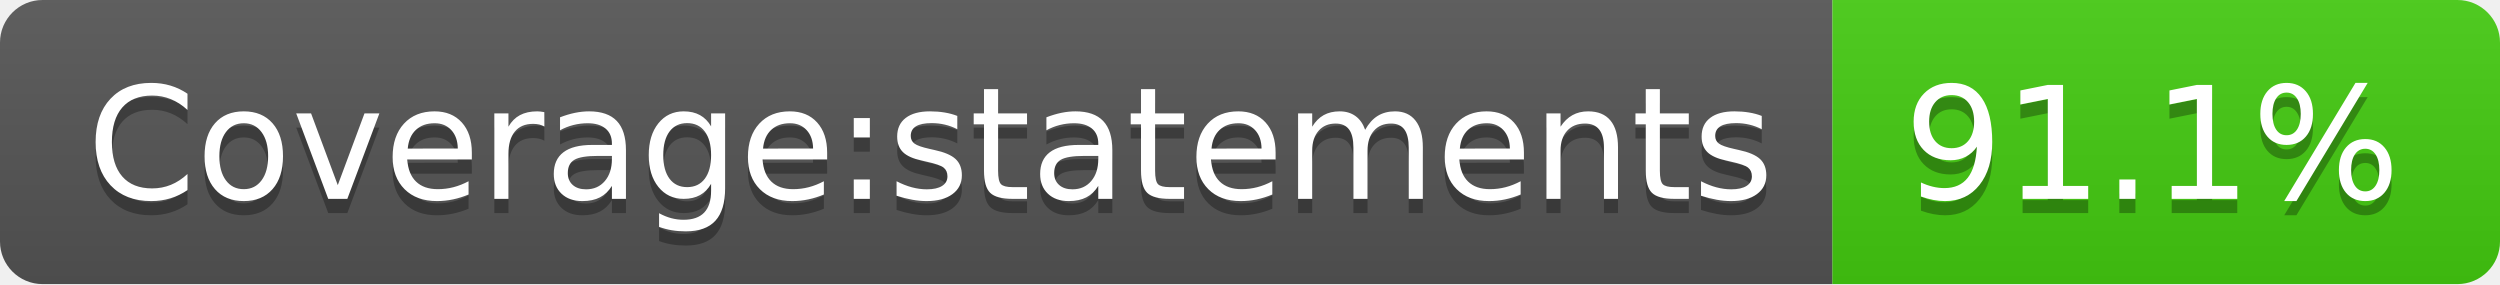
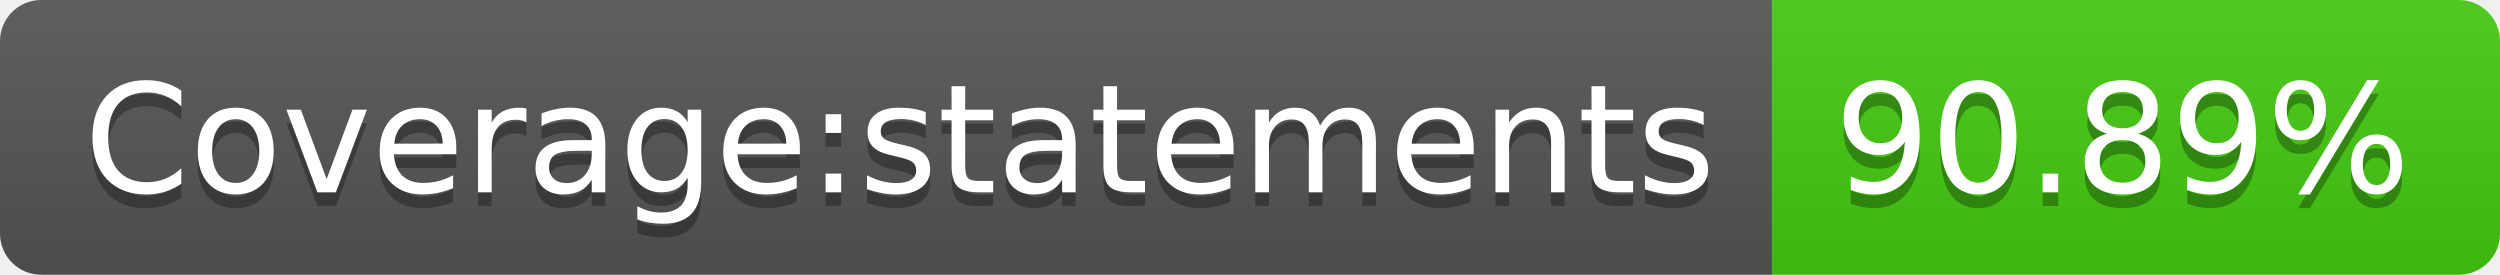
- <svg xmlns="http://www.w3.org/2000/svg" width="176" height="20" role="img" aria-label="Coverage:statements: 91.1%">
+ <svg xmlns="http://www.w3.org/2000/svg" width="182" height="20" role="img" aria-label="Coverage:statements: 90.89%">
  <linearGradient id="s" x2="0" y2="100%">
    <stop offset="0" stop-color="#bbb" stop-opacity=".1" />
    <stop offset="1" stop-opacity=".1" />
  </linearGradient>
  <clipPath id="r">
-     <rect width="176" height="20" rx="3" fill="#fff" />
+     <rect width="182" height="20" rx="3" fill="#fff" />
  </clipPath>
  <g clip-path="url(#r)">
    <rect width="129" height="20" fill="#555" />
-     <rect x="129" width="47" height="20" fill="#4c1" />
-     <rect width="176" height="20" fill="url(#s)" />
+     <rect x="129" width="53" height="20" fill="#4c1" />
+     <rect width="182" height="20" fill="url(#s)" />
  </g>
  <g fill="#fff" text-anchor="middle" font-family="Verdana,Geneva,DejaVu Sans,sans-serif" text-rendering="geometricPrecision" font-size="110">
    <text aria-hidden="true" x="655" y="150" fill="#010101" fill-opacity=".3" transform="scale(.1)" textLength="1190">Coverage:statements</text>
    <text x="655" y="140" transform="scale(.1)" fill="#fff" textLength="1190">Coverage:statements</text>
-     <text aria-hidden="true" x="1515" y="150" fill="#010101" fill-opacity=".3" transform="scale(.1)" textLength="370">91.1%</text>
-     <text x="1515" y="140" transform="scale(.1)" fill="#fff" textLength="370">91.1%</text>
+     <text aria-hidden="true" x="1545" y="150" fill="#010101" fill-opacity=".3" transform="scale(.1)" textLength="430">90.89%</text>
+     <text x="1545" y="140" transform="scale(.1)" fill="#fff" textLength="430">90.89%</text>
  </g>
</svg>
